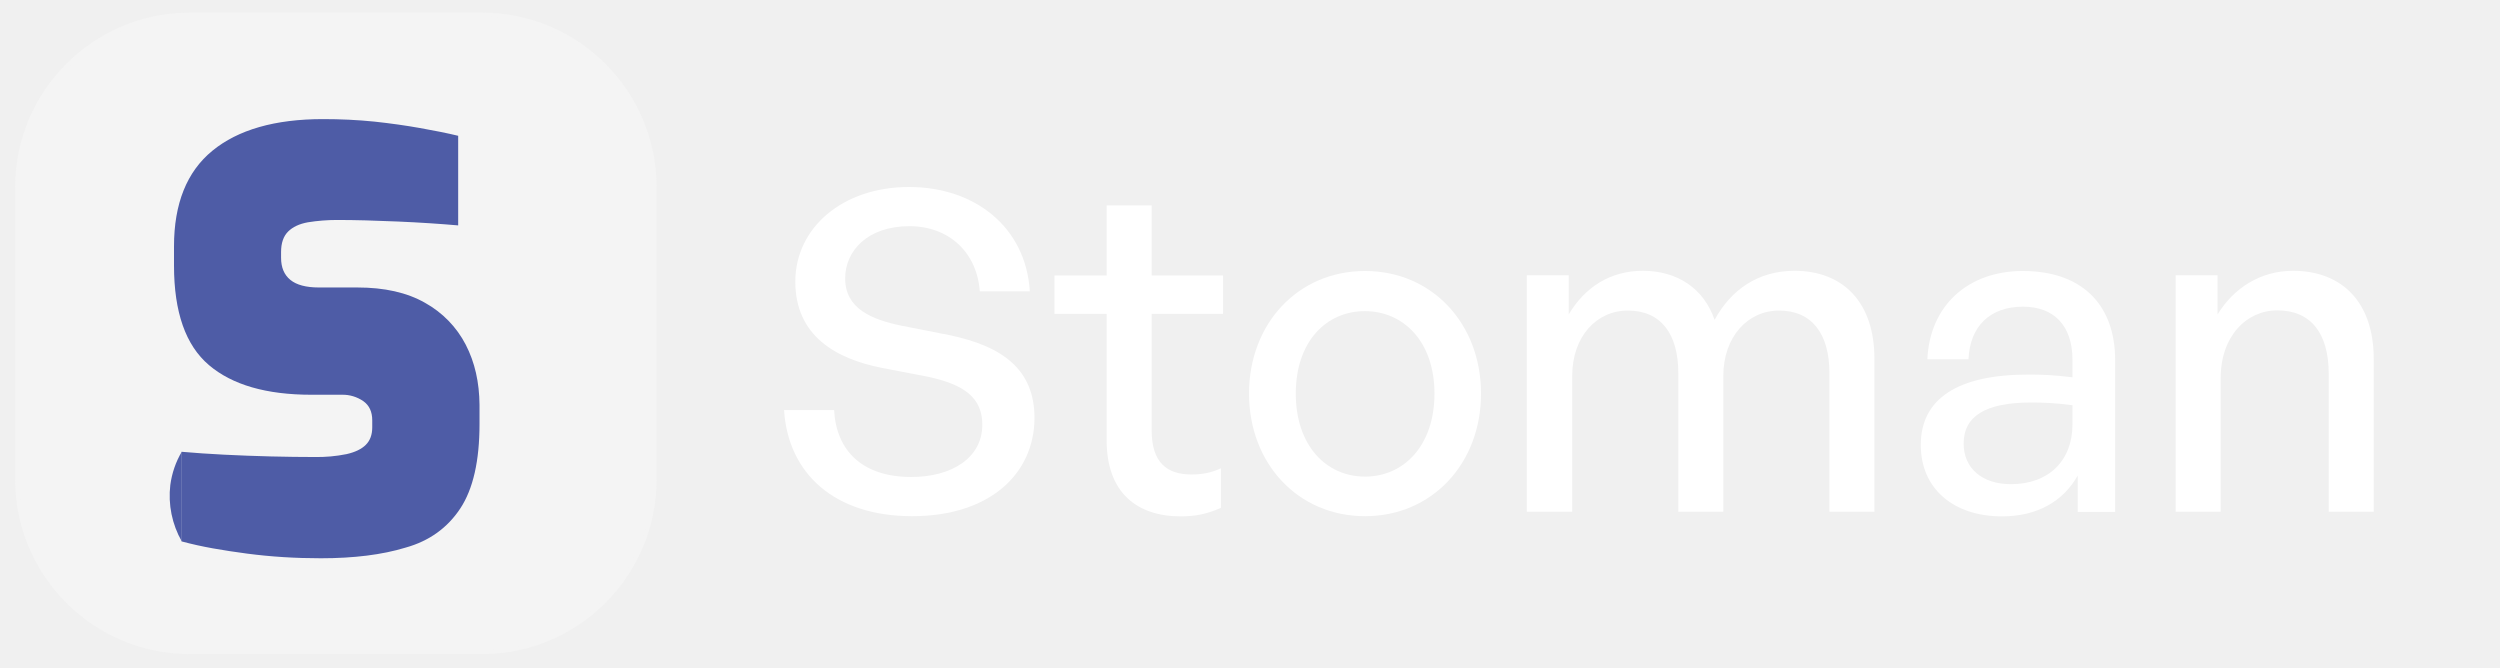
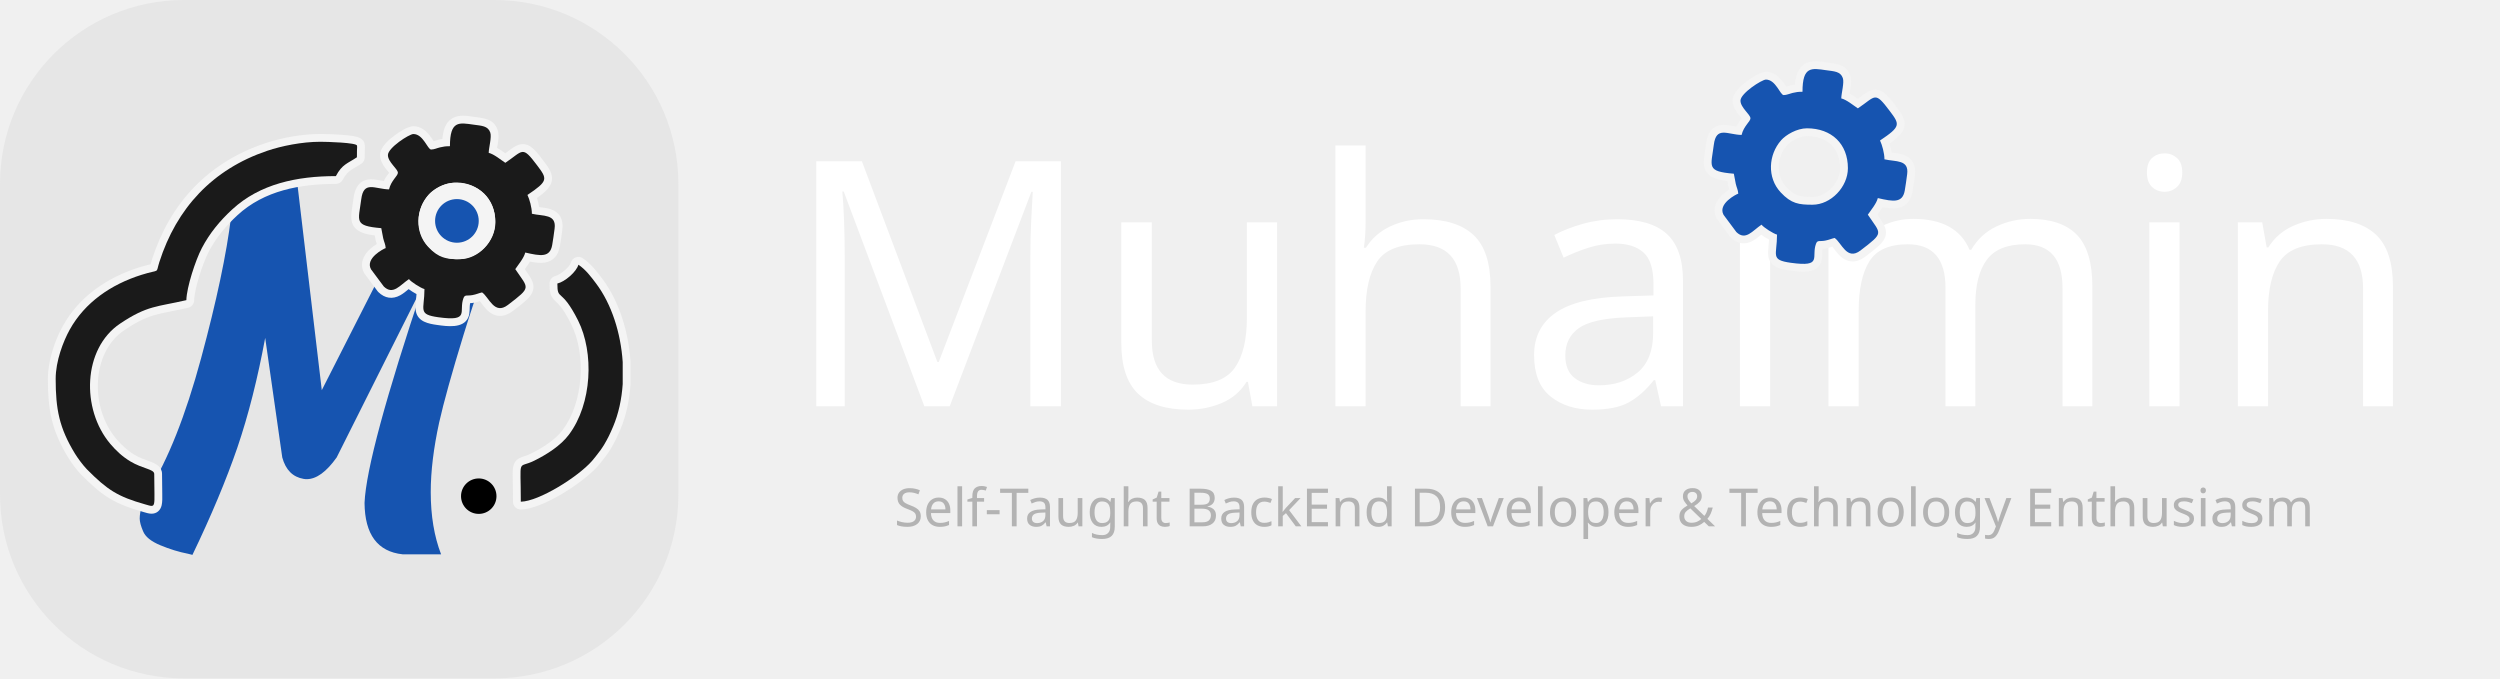
- <svg xmlns="http://www.w3.org/2000/svg" version="1.1" id="Layer_1" x="0px" y="0px" viewBox="0 0 1288.8 344.1" style="enable-background:new 0 0 1288.8 344.1;" xml:space="preserve">
-   <style type="text/css">
- 	.st0{fill:#F4F4F4;stroke:#F4F4F4;stroke-width:2;stroke-miterlimit:10;}
- 	.st1{fill:#4E5CA6;}
- 	.st2{enable-background:new    ;}
- 	.st3{fill:#FFFFFF;}
- </style>
-   <path class="st0" d="M97.9,7.5h150.5c49.2,0,89.1,39.9,89.1,89.1v150.5c0,49.2-39.9,89.1-89.1,89.1H97.9  c-49.2,0-89.1-39.9-89.1-89.1V96.6C8.8,47.4,48.7,7.5,97.9,7.5z" />
-   <path class="st1" d="M165.4,287.8c-6.6,0-13.1-0.2-19.4-0.6s-12.5-1-18.6-1.8c-6.1-0.8-12-1.7-17.6-2.7s-11-2.2-16.2-3.6v-46.2  c6.8,0.6,14.1,1.1,22,1.5c7.9,0.4,15.9,0.7,24,0.9c8.1,0.2,15.6,0.3,22.6,0.3c5.5,0.1,11.1-0.4,16.5-1.5c4.4-1,7.7-2.6,9.9-4.8  c2.2-2.2,3.3-5.2,3.3-9v-3.6c0-4.4-1.5-7.7-4.6-9.9c-3.2-2.2-7.1-3.4-11-3.3h-15.8c-23.2,0-40.8-5.1-52.8-15.3  c-12-10.2-18-27.3-18-51.3V127c0-22,6.6-38.5,19.8-49.3s32.2-16.3,57-16.3c8.9,0,17.7,0.4,26.6,1.3c8.3,0.9,16.1,2,23.4,3.3  c7.3,1.3,13.9,2.6,19.7,4v46.2c-9.2-0.8-19.6-1.5-31.1-2c-11.5-0.5-21.9-0.8-31.4-0.8c-5,0-10,0.4-15,1.2c-4.4,0.8-7.8,2.4-10.2,4.8  c-2.4,2.4-3.6,5.9-3.6,10.5v3c0,5,1.6,8.8,4.8,11.4c3.2,2.6,8.1,3.9,14.7,3.9h19.8c14,0,25.6,2.6,34.9,7.9c9,5,16.3,12.5,21,21.6  c4.7,9.1,7,19.4,7.1,31v9.9c0,19-3.3,33.5-9.9,43.5c-6.6,10-16,16.8-28.2,20.2C197,286,182.4,287.8,165.4,287.8z" />
-   <path class="st1" d="M93.7,232.9c-3.1,5.2-5.1,11.1-5.9,17.1c-1.2,10.1,0.9,20.3,5.9,29.1V232.9z" />
-   <g class="st2">
-     <path class="st3" d="M470.2,266.1c-39.8,0-63.9-21.8-66-54.7H430c1.1,20.9,14.5,34.5,39.8,34.5c20.9,0,36.6-9.9,36.6-26.9   c0-13.8-9-20.7-28.1-24.8l-23.9-4.6c-23.2-4.6-44.4-16.3-44.4-44.4c0-27.8,24.4-48.8,58.6-48.8s60.3,20.9,62.3,53.8h-25.8   c-1.4-19.8-15.6-33.6-36.3-33.6c-21.4,0-33.1,12.6-33.1,26.9c0,15.6,13.6,21.2,29,24.4l24.4,4.8c28.3,5.8,44.2,18.2,44.2,42.8   C533.2,244.3,510.2,266.1,470.2,266.1z" />
-     <path class="st3" d="M629.4,261.8c-7.1,3.2-13.3,4.4-20.7,4.4c-22.5,0-38.2-12.2-38.2-39.1v-65.3h-26.9v-19.8h26.9v-36.1h23.2v36.1   h36.8v19.8h-36.8v60c0,16.8,8,22.8,20.5,22.8c5.5,0,10.4-0.9,15.2-3.2V261.8z" />
-     <path class="st3" d="M643.9,202.9c0-36.1,25.3-63.2,59.8-63.2c34.5,0,59.8,27.1,59.8,63.2c0,36.1-25.3,63.2-59.8,63.2   C669.2,266.1,643.9,239,643.9,202.9z M739.5,202.9c0-26.7-15.9-42.5-35.9-42.5S668,176.2,668,202.9c0,26.7,15.6,42.8,35.7,42.8   S739.5,229.6,739.5,202.9z" />
-     <path class="st3" d="M787.1,263.8V141.9h21.6v20.2c8.3-14,21.4-22.5,38.2-22.5c17.9,0,31.5,9.2,37,25.3   c8.5-15.6,22.5-25.3,41.2-25.3c25.1,0,41.2,16.3,41.2,45.3v78.9h-23.2v-71.5c0-20.2-9-32.2-26-32.2c-15.9,0-28.7,13.3-28.7,33.8   v69.9h-23.2v-71.5c0-20.2-9-32.2-26-32.2c-16.1,0-28.7,13.3-28.7,33.8v69.9H787.1z" />
-     <path class="st3" d="M1071.2,245c-7.6,13.6-21.2,21.2-39.1,21.2c-25.3,0-41.9-14.5-41.9-36.8c0-23.9,19.1-36.3,55.4-36.3   c7.1,0,12.9,0.2,22.8,1.4v-9c0-17.5-9.4-27.4-25.5-27.4c-17,0-27.4,10.1-28.1,27.1h-21.2c1.2-27.4,20.7-45.5,49.2-45.5   c30.1,0,47.6,17,47.6,46v78.2h-19.3V245z M1036.7,249.6c19.5,0,31.7-12.2,31.7-30.8v-9.9c-9-1.2-15.4-1.4-21.4-1.4   c-23.2,0-34.7,6.9-34.7,21.2C1012.3,241.3,1021.7,249.6,1036.7,249.6z" />
-     <path class="st3" d="M1144.8,263.8h-23.2V141.9h21.6v20.2c8.3-13.6,22.1-22.5,38.9-22.5c25.1,0,41.6,16.1,41.6,45.3v78.9h-23.2   v-71.1c0-20.9-9.2-32.7-26.5-32.7c-15.9,0-29.2,13.3-29.2,35V263.8z" />
+ <svg xmlns="http://www.w3.org/2000/svg" xml:space="preserve" width="320.501mm" height="86.969mm" version="1.1" style="shape-rendering:geometricPrecision; text-rendering:geometricPrecision; image-rendering:optimizeQuality; fill-rule:evenodd; clip-rule:evenodd" viewBox="0 0 30125.31 8174.55">
+   <defs>
+     <font id="FontID1" horiz-adv-x="674" font-variant="normal" style="fill-rule:nonzero" font-weight="400">
+       <font-face font-family="Poppins">
+         <font-face-src>
+           <font-face-name name="Poppins Regular" />
+         </font-face-src>
+       </font-face>
+       <missing-glyph>
+         <path d="M0 0z" />
+       </missing-glyph>
+       <glyph unicode="&amp;" horiz-adv-x="738" d="M611.996 0l-90.996 92.003c-33.992,-35.339 -70.338,-61.503 -109.006,-78.507 -38.654,-17.004 -82.325,-25.498 -130.997,-25.498 -47.992,0 -90.493,8.672 -127.49,26.001 -37.011,17.329 -65.676,41.998 -86.009,74.008 -20.333,31.995 -30.5,69.331 -30.5,111.996 0,48.658 13.837,91.5 41.51,128.496 27.659,36.996 68.488,66.165 122.488,87.504 -21.325,25.335 -36.656,48.658 -45.994,69.997 -9.338,21.34 -13.999,44.662 -13.999,69.997 0,29.331 7.503,55.835 22.494,79.498 15.006,23.678 36.508,42.176 64.507,55.51 27.999,13.334 60.334,19.993 97.005,19.993 35.99,0 67.334,-7 94.001,-20.999 26.652,-13.999 46.66,-33.504 59.993,-58.499 13.334,-24.995 19.327,-52.831 17.995,-83.494l-90.996 0c0.666,27.333 -7,48.821 -22.997,64.492 -15.997,15.672 -36.671,23.5 -62.006,23.5 -26.667,0 -48.169,-7.503 -64.492,-22.494 -16.338,-15.006 -24.506,-34.17 -24.506,-57.507 0,-19.993 5.505,-39.335 16.5,-57.996 10.995,-18.676 29.508,-41.673 55.495,-69.006l208.009 -209.001 17.995 27.999 67.999 114.008 98.011 0 -82.014 -142.007c-11.321,-19.993 -24.654,-40.992 -40.001,-62.998l157.013 -156.998 -119.01 0zm-331 66.002c36.005,0 68.503,7 97.508,20.999 28.99,13.999 56.501,35.665 82.502,64.995l-205.005 205.996c-85.329,-32.66 -128.008,-84.322 -128.008,-154.986 0,-39.335 14.177,-72.01 42.502,-98.011 28.339,-26.001 65.173,-38.994 110.501,-38.994z" />
+       <glyph unicode="-" horiz-adv-x="550" d="M456.995 404.993l0 -76.997 -399 0 0 76.997 399 0z" />
+       <glyph unicode="B" horiz-adv-x="613" d="M426.007 358.999c25.32,-3.996 48.495,-14.325 69.494,-31.003 20.999,-16.663 37.662,-37.322 50.004,-61.991 12.327,-24.669 18.498,-51.011 18.498,-79.01 0,-35.324 -8.998,-67.156 -27.007,-95.495 -17.995,-28.339 -44.159,-50.67 -78.492,-66.993 -34.333,-16.338 -74.837,-24.506 -121.511,-24.506l-259.996 0 0 696.999 250.007 0c47.326,0 87.667,-7.828 120.993,-23.5 33.341,-15.672 58.336,-36.834 74.999,-63.501 16.663,-26.667 25.01,-56.664 25.01,-90.005 0,-41.333 -11.173,-75.488 -33.504,-102.495 -22.331,-26.993 -51.84,-46.497 -88.496,-58.499zm-258.013 36.996l153.003 0c42.664,0 75.665,10.004 99.003,30.012 23.337,19.993 34.999,47.666 34.999,82.99 0,35.339 -11.661,62.998 -34.999,83.005 -23.337,19.993 -57.004,29.997 -101,29.997l-151.005 0 0 -226.004zm161.009 -320.996c45.328,0 80.667,10.67 106.002,31.995 25.335,21.34 38.003,51.011 38.003,89.013 0,38.654 -13.334,69.154 -40.001,91.5 -26.667,22.331 -62.346,33.489 -107.009,33.489l-158.005 0 0 -245.997 161.009 0z" />
+       <glyph unicode="D" horiz-adv-x="707" d="M294.004 696.999c75.991,0 141.83,-14.162 197.502,-42.502 55.657,-28.325 98.322,-68.828 127.993,-121.496 29.671,-52.668 44.499,-114.674 44.499,-186.003 0,-71.329 -14.828,-133.158 -44.499,-185.5 -29.671,-52.328 -72.335,-92.328 -127.993,-120.002 -55.672,-27.659 -121.511,-41.495 -197.502,-41.495l-217.007 0 0 696.999 217.007 0zm0 -622c89.99,0 158.656,23.84 205.996,71.507 47.341,47.666 71.004,114.497 71.004,200.491 0,86.675 -23.84,154.335 -71.507,203.007 -47.666,48.658 -116.169,73.001 -205.493,73.001l-126.01 0 0 -548.007 126.01 0z" />
+       <glyph unicode="E" horiz-adv-x="512" d="M167.994 623.006l0 -233.004 254.003 0 0 -74.999 -254.003 0 0 -240.004 284 0 0 -74.999 -374.996 0 0 698.005 374.996 0 0 -74.999 -284 0z" />
+       <glyph unicode="S" horiz-adv-x="587" d="M297.999 -7c-45.994,0 -87.164,8.169 -123.494,24.506 -36.345,16.323 -64.833,38.994 -85.506,67.999 -20.659,28.99 -31.329,62.495 -31.995,100.497l96.99 0c3.344,-32.675 16.841,-60.171 40.504,-82.502 23.663,-22.331 58.173,-33.504 103.501,-33.504 43.33,0 77.5,10.833 102.495,32.498 25.01,21.665 37.5,49.501 37.5,83.508 0,26.667 -7.325,48.332 -21.991,64.995 -14.665,16.663 -33.001,29.331 -55.006,38.003 -21.991,8.672 -51.662,17.995 -88.999,27.999 -45.994,12.002 -82.828,24.003 -110.501,36.005 -27.659,12.002 -51.336,30.826 -71.004,56.501 -19.667,25.661 -29.494,60.156 -29.494,103.487 0,38.003 9.663,71.67 29.005,101 19.327,29.346 46.497,52.002 81.496,67.999 34.999,16.012 75.162,24.003 120.505,24.003 65.321,0 118.833,-16.323 160.491,-48.998 41.673,-32.66 65.173,-76.006 70.501,-130.006l-99.994 0c-3.33,26.667 -17.329,50.167 -41.998,70.501 -24.669,20.333 -57.344,30.5 -98.011,30.5 -37.988,0 -68.991,-9.826 -92.994,-29.494 -24.003,-19.667 -36.005,-47.163 -36.005,-82.502 0,-25.335 7.177,-45.994 21.502,-61.991 14.34,-16.012 32.009,-28.177 53.009,-36.508 20.999,-8.332 50.493,-17.832 88.496,-28.502 45.994,-12.668 83.005,-25.158 111.004,-37.5 27.999,-12.327 52.002,-31.329 71.995,-56.989 19.993,-25.676 29.997,-60.511 29.997,-104.508 0,-33.992 -8.998,-66.002 -26.993,-95.999 -18.01,-29.997 -44.677,-54.34 -80.001,-73.001 -35.339,-18.661 -76.997,-27.999 -125.004,-27.999z" />
+       <glyph unicode="T" horiz-adv-x="541" d="M505.993 696.999l0 -73.993 -189.999 0 0 -623.006 -90.996 0 0 623.006 -190.991 0 0 73.993 471.986 0z" />
+       <glyph unicode="a" horiz-adv-x="675" d="M43.005 275.994c0,56.013 11.336,105.174 33.992,147.512 22.671,42.324 53.837,75.162 93.498,98.499 39.675,23.323 83.834,34.999 132.507,34.999 47.992,0 89.665,-10.344 125.004,-31.003 35.324,-20.674 61.666,-46.675 78.995,-78.003l0 100.009 92.003 0 0 -548.007 -92.003 0 0 102.007c-17.995,-32.009 -44.84,-58.514 -80.504,-79.513 -35.665,-20.999 -77.16,-31.491 -124.501,-31.491 -48.658,0 -92.669,12.002 -131.989,35.99 -39.335,24.003 -70.338,57.67 -93.009,101 -22.657,43.345 -33.992,92.669 -33.992,148.001zm463.995 -0.992c0,41.333 -8.332,77.337 -24.995,108 -16.678,30.663 -39.172,54.163 -67.511,70.501 -28.325,16.338 -59.49,24.492 -93.498,24.492 -33.992,0 -64.995,-7.991 -92.994,-23.988 -27.999,-16.012 -50.33,-39.335 -67.008,-70.012 -16.663,-30.663 -24.995,-66.668 -24.995,-108 0,-41.998 8.332,-78.492 24.995,-109.495 16.678,-31.003 39.009,-54.666 67.008,-71.004 27.999,-16.323 59.002,-24.492 92.994,-24.492 34.007,0 65.173,8.169 93.498,24.492 28.339,16.338 50.833,40.001 67.511,71.004 16.663,31.003 24.995,67.171 24.995,108.503z" />
+       <glyph unicode="c" horiz-adv-x="606" d="M43.005 275.002c0,56.664 11.336,106.165 33.992,148.504 22.671,42.324 54.163,75.162 94.504,98.499 40.326,23.323 86.498,34.999 138.5,34.999 67.334,0 122.828,-16.338 166.499,-48.998 43.671,-32.675 72.498,-78.003 86.498,-135.999l-97.996 0c-9.338,33.326 -27.496,59.653 -54.503,78.995 -26.993,19.327 -60.497,29.005 -100.497,29.005 -52.002,0 -94.001,-17.847 -125.995,-53.512 -32.009,-35.665 -48.007,-86.157 -48.007,-151.493 0,-66.002 15.997,-116.998 48.007,-153.003 31.995,-36.005 73.993,-54 125.995,-54 40.001,0 73.327,9.338 99.994,27.999 26.667,18.661 45.002,45.328 55.006,80.001l97.996 0c-14.665,-55.998 -43.996,-100.838 -87.992,-134.504 -44.011,-33.667 -99.003,-50.493 -165.004,-50.493 -52.002,0 -98.174,11.661 -138.5,34.999 -40.341,23.337 -71.832,56.338 -94.504,99.003 -22.657,42.664 -33.992,92.669 -33.992,149.999z" />
+       <glyph unicode="d" horiz-adv-x="675" d="M43.005 275.994c0,56.013 11.336,105.174 33.992,147.512 22.671,42.324 53.837,75.162 93.498,98.499 39.675,23.323 84.174,34.999 133.498,34.999 42.679,0 82.339,-9.841 119.01,-29.508 36.671,-19.667 64.67,-45.491 83.997,-77.5l0 290.008 92.003 0 0 -740.004 -92.003 0 0 102.998c-17.995,-32.66 -44.662,-59.505 -80.001,-80.504 -35.339,-20.999 -76.671,-31.491 -123.997,-31.491 -48.673,0 -92.832,12.002 -132.507,35.99 -39.66,24.003 -70.826,57.67 -93.498,101 -22.657,43.345 -33.992,92.669 -33.992,148.001zm463.995 -0.992c0,41.333 -8.332,77.337 -24.995,108 -16.678,30.663 -39.172,54.163 -67.511,70.501 -28.325,16.338 -59.49,24.492 -93.498,24.492 -33.992,0 -64.995,-7.991 -92.994,-23.988 -27.999,-16.012 -50.33,-39.335 -67.008,-70.012 -16.663,-30.663 -24.995,-66.668 -24.995,-108 0,-41.998 8.332,-78.492 24.995,-109.495 16.678,-31.003 39.009,-54.666 67.008,-71.004 27.999,-16.323 59.002,-24.492 92.994,-24.492 34.007,0 65.173,8.169 93.498,24.492 28.339,16.338 50.833,40.001 67.511,71.004 16.663,31.003 24.995,67.171 24.995,108.503z" />
+       <glyph unicode="e" horiz-adv-x="620" d="M576.997 294.995c0,-17.329 -0.992,-35.665 -3.004,-54.992l-437.994 0c3.33,-54 21.828,-96.176 55.495,-126.498 33.667,-30.337 74.511,-45.506 122.503,-45.506 39.335,0 72.173,9.16 98.499,27.496 26.341,18.335 44.84,42.842 55.51,73.505l97.996 0c-14.665,-52.668 -43.996,-95.495 -88.007,-128.496 -43.996,-33.001 -98.662,-49.501 -163.998,-49.501 -52.002,0 -98.499,11.661 -139.492,34.999 -41.007,23.337 -73.179,56.501 -96.502,99.506 -23.337,42.99 -34.999,92.832 -34.999,149.495 0,56.664 11.336,106.328 33.992,148.992 22.671,42.679 54.503,75.502 95.51,98.499 40.992,23.012 88.155,34.51 141.489,34.51 52.002,0 97.996,-11.336 137.997,-34.007 40.001,-22.657 70.841,-53.837 92.506,-93.498 21.665,-39.66 32.498,-84.5 32.498,-134.504zm-94.001 19.001c0,34.673 -7.666,64.507 -22.997,89.502 -15.331,24.995 -36.168,43.996 -62.495,57.004 -26.341,12.993 -55.51,19.505 -87.504,19.505 -45.994,0 -85.166,-14.68 -117.501,-44.011 -32.335,-29.331 -50.833,-69.997 -55.495,-122l345.991 0z" />
+       <glyph unicode="f" horiz-adv-x="329" d="M299.997 473.007l-115 0 0 -473.007 -90.996 0 0 473.007 -71.004 0 0 74.999 71.004 0 0 38.994c0,61.325 15.835,106.165 47.504,134.504 31.669,28.325 82.502,42.502 152.499,42.502l0 -76.006c-40.001,0 -68.177,-7.828 -84.5,-23.5 -16.338,-15.672 -24.506,-41.495 -24.506,-77.5l0 -38.994 115 0 0 -74.999z" />
+       <glyph unicode="g" horiz-adv-x="675" d="M303.001 557.004c47.326,0 88.836,-10.344 124.501,-31.003 35.665,-20.674 62.169,-46.675 79.498,-78.003l0 100.009 92.003 0 0 -560.008c0,-50.004 -10.67,-94.504 -32.009,-133.498 -21.325,-38.994 -51.825,-69.494 -91.5,-91.5 -39.66,-22.006 -85.832,-33.001 -138.5,-33.001 -71.995,0 -131.989,17.004 -179.995,50.996 -47.992,34.007 -76.331,80.342 -85.003,139.003l90.005 0c10.004,-33.326 30.663,-60.171 62.006,-80.504 31.329,-20.333 68.991,-30.5 112.987,-30.5 50.004,0 90.834,15.672 122.503,47 31.669,31.343 47.504,75.34 47.504,132.003l0 115c-17.995,-31.995 -44.662,-58.662 -80.001,-80.001 -35.339,-21.325 -76.671,-31.995 -123.997,-31.995 -48.673,0 -92.832,12.002 -132.507,35.99 -39.66,24.003 -70.826,57.67 -93.498,101 -22.657,43.345 -33.992,92.669 -33.992,148.001 0,56.013 11.336,105.174 33.992,147.512 22.671,42.324 53.837,75.162 93.498,98.499 39.675,23.323 83.834,34.999 132.507,34.999zm203.999 -282.002c0,41.333 -8.332,77.337 -24.995,108 -16.678,30.663 -39.172,54.163 -67.511,70.501 -28.325,16.338 -59.49,24.492 -93.498,24.492 -33.992,0 -64.995,-7.991 -92.994,-23.988 -27.999,-16.012 -50.33,-39.335 -67.008,-70.012 -16.663,-30.663 -24.995,-66.668 -24.995,-108 0,-41.998 8.332,-78.492 24.995,-109.495 16.678,-31.003 39.009,-54.666 67.008,-71.004 27.999,-16.323 59.002,-24.492 92.994,-24.492 34.007,0 65.173,8.169 93.498,24.492 28.339,16.338 50.833,40.001 67.511,71.004 16.663,31.003 24.995,67.171 24.995,108.503z" />
+       <glyph unicode="h" horiz-adv-x="639" d="M348.995 557.996c41.333,0 78.669,-8.835 112.011,-26.489 33.326,-17.669 59.49,-44.174 78.492,-79.513 19.001,-35.324 28.502,-78.329 28.502,-128.999l0 -322.994 -90.005 0 0 310.001c0,54.666 -13.659,96.502 -40.992,125.492 -27.333,29.005 -64.67,43.508 -111.996,43.508 -48.007,0 -86.172,-15.006 -114.511,-45.002 -28.325,-29.997 -42.502,-73.667 -42.502,-130.997l0 -303.001 -90.996 0 0 740.004 90.996 0 0 -270c18.01,27.999 42.842,49.664 74.511,64.995 31.669,15.331 67.156,22.997 106.491,22.997z" />
+       <glyph unicode="i" horiz-adv-x="245" d="M123.997 637.005c-17.329,0 -31.995,5.993 -43.996,17.995 -12.002,12.002 -17.995,26.667 -17.995,43.996 0,17.344 5.993,32.009 17.995,43.996 12.002,12.002 26.667,18.01 43.996,18.01 16.663,0 30.84,-6.008 42.502,-18.01 11.661,-11.987 17.507,-26.652 17.507,-43.996 0,-17.329 -5.845,-31.995 -17.507,-43.996 -11.661,-12.002 -25.838,-17.995 -42.502,-17.995zm43.996 -88.999l0 -548.007 -90.996 0 0 548.007 90.996 0z" />
+       <glyph unicode="k" horiz-adv-x="515" d="M383.002 0l-215.009 242.001 0 -242.001 -90.996 0 0 740.004 90.996 0 0 -435.005 211.013 243.008 126.987 0 -257.999 -273.004 259.005 -275.002 -123.997 0z" />
+       <glyph unicode="l" horiz-adv-x="245" d="M167.994 740.004l0 -740.004 -90.996 0 0 740.004 90.996 0z" />
+       <glyph unicode="m" horiz-adv-x="1029" d="M735.993 557.996c42.679,0 80.667,-8.835 114.008,-26.489 33.326,-17.669 59.668,-44.174 78.995,-79.513 19.342,-35.324 29.005,-78.329 29.005,-128.999l0 -322.994 -90.005 0 0 310.001c0,54.666 -13.496,96.502 -40.504,125.492 -26.993,29.005 -63.486,43.508 -109.495,43.508 -47.326,0 -85.003,-15.169 -113.002,-45.506 -27.999,-30.322 -41.998,-74.156 -41.998,-131.5l0 -301.995 -89.99 0 0 310.001c0,54.666 -13.511,96.502 -40.504,125.492 -27.007,29.005 -63.501,43.508 -109.51,43.508 -47.326,0 -84.988,-15.169 -112.987,-45.506 -28.014,-30.322 -42.013,-74.156 -42.013,-131.5l0 -301.995 -90.996 0 0 548.007 90.996 0 0 -79.01c18.01,28.665 42.176,50.67 72.513,66.002 30.322,15.331 63.826,22.997 100.497,22.997 45.994,0 86.66,-10.329 122,-31.003 35.324,-20.659 61.666,-50.996 78.995,-90.996 15.331,38.669 40.666,68.665 76.006,90.005 35.324,21.34 74.659,31.995 117.989,31.995z" />
+       <glyph unicode="n" horiz-adv-x="639" d="M343.993 557.996c66.668,0 120.668,-20.156 162,-60.497 41.347,-40.326 62.006,-98.499 62.006,-174.505l0 -322.994 -90.005 0 0 310.001c0,54.666 -13.659,96.502 -40.992,125.492 -27.333,29.005 -64.67,43.508 -111.996,43.508 -48.007,0 -86.172,-15.006 -114.511,-45.002 -28.325,-29.997 -42.502,-73.667 -42.502,-130.997l0 -303.001 -90.996 0 0 548.007 90.996 0 0 -78.003c18.01,27.999 42.502,49.664 73.505,64.995 31.003,15.331 65.173,22.997 102.495,22.997z" />
+       <glyph unicode="o" horiz-adv-x="639" d="M315.994 -8.998c-51.322,0 -97.834,11.661 -139.492,34.999 -41.673,23.337 -74.333,56.501 -97.996,99.506 -23.678,42.99 -35.502,92.832 -35.502,149.495 0,55.998 12.164,105.499 36.493,148.504 24.329,42.99 57.507,75.991 99.506,98.988 41.998,23.012 88.999,34.51 141.001,34.51 52.002,0 99.003,-11.498 141.001,-34.51 41.998,-22.997 75.162,-55.82 99.491,-98.499 24.344,-42.664 36.508,-92.328 36.508,-148.992 0,-56.664 -12.505,-106.505 -37.5,-149.495 -25.01,-43.005 -58.839,-76.168 -101.504,-99.506 -42.664,-23.337 -90.005,-34.999 -142.007,-34.999zm0 80.001c32.675,0 63.338,7.666 92.003,22.997 28.665,15.331 51.84,38.328 69.509,69.006 17.655,30.663 26.489,67.999 26.489,111.996 0,43.996 -8.657,81.333 -26.001,111.996 -17.329,30.663 -40.001,53.497 -67.999,68.503 -27.999,15.006 -58.321,22.494 -90.996,22.494 -33.326,0 -63.826,-7.488 -91.5,-22.494 -27.659,-15.006 -49.827,-37.84 -66.505,-68.503 -16.663,-30.663 -24.995,-67.999 -24.995,-111.996 0,-44.662 8.169,-82.339 24.506,-113.002 16.323,-30.663 38.166,-53.497 65.499,-68.503 27.333,-14.991 57.33,-22.494 89.99,-22.494z" />
+       <glyph unicode="p" horiz-adv-x="675" d="M167.994 447.006c18.01,31.329 44.84,57.492 80.504,78.492 35.665,20.999 77.175,31.506 124.501,31.506 48.673,0 92.832,-11.676 132.507,-34.999 39.66,-23.337 70.826,-56.175 93.498,-98.499 22.671,-42.339 33.992,-91.5 33.992,-147.512 0,-55.332 -11.321,-104.656 -33.992,-148.001 -22.671,-43.33 -53.837,-76.997 -93.498,-101 -39.675,-23.988 -83.834,-35.99 -132.507,-35.99 -46.66,0 -87.83,10.492 -123.494,31.491 -35.665,20.999 -62.835,47.178 -81.511,78.507l0 -360.997 -90.996 0 0 808.003 90.996 0 0 -101zm372.007 -171.013c0,41.333 -8.332,77.337 -24.995,108 -16.678,30.677 -39.172,54 -67.511,70.012 -28.325,15.997 -59.49,23.988 -93.498,23.988 -33.326,0 -64.167,-8.154 -92.491,-24.492 -28.339,-16.338 -51.011,-40.001 -67.999,-71.004 -17.004,-31.003 -25.513,-66.83 -25.513,-107.497 0,-41.333 8.509,-77.5 25.513,-108.503 16.989,-31.003 39.66,-54.666 67.999,-71.004 28.325,-16.323 59.165,-24.492 92.491,-24.492 34.007,0 65.173,8.169 93.498,24.492 28.339,16.338 50.833,40.001 67.511,71.004 16.663,31.003 24.995,67.496 24.995,109.495z" />
+       <glyph unicode="r" horiz-adv-x="372" d="M167.994 458.993c16.012,31.343 38.846,55.672 68.503,73.001 29.671,17.344 65.839,26.001 108.503,26.001l0 -94.001 -24.003 0c-101.992,0 -153.003,-55.332 -153.003,-165.996l0 -297.999 -90.996 0 0 548.007 90.996 0 0 -89.013z" />
+       <glyph unicode="s" horiz-adv-x="522" d="M271.007 -8.998c-42.013,0 -79.676,7.163 -113.002,21.502 -33.341,14.325 -59.668,34.333 -79.01,59.993 -19.327,25.676 -29.997,55.169 -31.995,88.496l94.001 0c2.664,-27.333 15.494,-49.664 38.506,-66.993 22.997,-17.329 53.157,-26.001 90.493,-26.001 34.673,0 62.006,7.666 81.999,22.997 20.008,15.331 29.997,34.673 29.997,58.011 0,23.988 -10.67,41.821 -31.995,53.497 -21.34,11.661 -54.34,23.16 -99.003,34.495 -40.666,10.67 -73.83,21.502 -99.506,32.498 -25.661,11.01 -47.666,27.333 -65.987,48.998 -18.335,21.665 -27.511,50.167 -27.511,85.506 0,27.999 8.332,53.66 25.01,76.997 16.663,23.337 40.326,41.836 70.989,55.495 30.677,13.674 65.676,20.511 105.011,20.511 60.659,0 109.658,-15.331 146.994,-46.009 37.337,-30.663 57.33,-72.661 59.993,-125.995l-90.996 0c-1.998,28.665 -13.496,51.662 -34.495,69.006 -20.999,17.329 -49.161,26.001 -84.5,26.001 -32.66,0 -58.662,-7 -78.003,-21.014 -19.327,-13.999 -28.99,-32.32 -28.99,-54.992 0,-17.995 5.831,-32.838 17.492,-44.499 11.661,-11.676 26.341,-20.999 43.996,-27.999 17.669,-7 42.176,-14.843 73.505,-23.5 39.335,-10.67 71.329,-21.177 95.999,-31.506 24.669,-10.329 45.831,-25.823 63.501,-46.497 17.669,-20.674 26.83,-47.666 27.496,-80.993 0,-30.012 -8.332,-57.004 -24.995,-81.007 -16.663,-24.003 -40.163,-42.827 -70.501,-56.501 -30.337,-13.659 -65.173,-20.496 -104.493,-20.496z" />
+       <glyph unicode="t" horiz-adv-x="364" d="M188.001 473.007l0 -323.009c0,-26.667 5.668,-45.506 17.004,-56.501 11.336,-10.995 30.988,-16.5 59.002,-16.5l66.993 0 0 -76.997 -81.999 0c-50.67,0 -88.673,11.661 -114.008,34.999 -25.32,23.337 -37.988,61.666 -37.988,115l0 323.009 -71.004 0 0 74.999 71.004 0 0 137.997 90.996 0 0 -137.997 142.999 0 0 -74.999 -142.999 0z" />
+       <glyph unicode="u" horiz-adv-x="639" d="M562.998 548.007l0 -548.007 -90.996 0 0 80.993c-17.329,-27.999 -41.495,-49.827 -72.498,-65.499 -31.003,-15.657 -65.173,-23.5 -102.51,-23.5 -42.664,0 -80.993,8.835 -115,26.504 -33.992,17.669 -60.822,44.174 -80.49,79.498 -19.667,35.339 -29.508,78.344 -29.508,128.999l0 321.011 90.005 0 0 -309.009c0,-54 13.659,-95.495 41.007,-124.501 27.333,-28.99 64.655,-43.493 111.996,-43.493 48.658,0 87.001,14.991 115,45.002 27.999,29.997 41.998,73.667 41.998,130.997l0 301.003 90.996 0z" />
+       <glyph unicode="v" horiz-adv-x="560" d="M280.996 83.997l170.006 464.01 97.005 0 -215.009 -548.007 -106.002 0 -214.994 548.007 97.996 0 170.998 -464.01z" />
+       <glyph unicode="y" horiz-adv-x="562" d="M548.998 548.007l-329.994 -806.005 -94.001 0 108 263.992 -221.002 542.013 101 0 172.004 -444.002 169.991 444.002 94.001 0z" />
+     </font>
+     <font id="FontID0" horiz-adv-x="697" font-variant="normal" style="fill-rule:nonzero" font-style="normal" font-weight="500">
+       <font-face font-family="Poppins Medium">
+         <font-face-src>
+           <font-face-name name="Poppins Medium" />
+         </font-face-src>
+       </font-face>
+       <missing-glyph>
+         <path d="M0 0z" />
+       </missing-glyph>
+       <glyph unicode="M" horiz-adv-x="881" d="M807.001 695l0 -695 -114.001 0 0 475.999 -211.999 -475.999 -79 0 -212.999 475.999 0 -475.999 -114.001 0 0 695 123.001 0 244 -544.999 243 544.999 122.001 0z" />
+       <glyph unicode="a" horiz-adv-x="678" d="M36.999 278.001c0,55.333 11.5,104.333 34.501,147 22.998,42.667 54.333,75.834 93.999,99.5 39.666,23.665 83.501,35.499 131.501,35.499 43.333,0 81.166,-8.5 113.499,-25.501 32.333,-16.999 58.168,-38.166 77.5,-63.499l0 80 114.999 0 0 -551 -114.999 0 0 82.001c-19.332,-26.002 -45.665,-47.668 -79,-65.001 -33.333,-17.334 -71.332,-25.999 -113.999,-25.999 -47.334,0 -90.666,12.166 -130.001,36.499 -39.332,24.333 -70.5,58.334 -93.499,102.001 -23.001,43.667 -34.501,93.167 -34.501,148.5zm451 -2c0,38 -7.834,71.001 -23.499,99 -15.667,28 -36.167,49.332 -61.501,63.999 -25.333,14.667 -52.667,22.001 -82.001,22.001 -29.332,0 -56.665,-7.168 -81.999,-21.5 -25.333,-14.333 -45.833,-35.333 -61.501,-62.999 -15.667,-27.668 -23.501,-60.5 -23.501,-98.5 0,-38 7.834,-71.335 23.501,-100 15.667,-28.668 36.333,-50.5 62.001,-65.499 25.665,-15.001 52.833,-22.501 81.498,-22.501 29.334,0 56.668,7.334 82.001,22.001 25.333,14.665 45.833,36.165 61.501,64.499 15.665,28.334 23.499,61.501 23.499,99.5z" />
+       <glyph unicode="h" horiz-adv-x="649" d="M359.999 560c42.001,0 79.5,-9 112.501,-26.999 32.999,-18.002 59,-44.667 78,-80 19,-35.333 28.5,-78 28.5,-128l0 -325 -113.001 0 0 308.001c0,49.332 -12.332,87.166 -36.999,113.499 -24.667,26.333 -58.332,39.5 -100.998,39.5 -42.667,0 -76.502,-13.167 -101.501,-39.5 -25.001,-26.333 -37.5,-64.167 -37.5,-113.499l0 -308.001 -114.001 0 0 740.001 114.001 0 0 -253.002c19.332,23.335 43.833,41.335 73.499,54.001 29.668,12.667 62.167,19 97.5,19z" />
+       <glyph unicode="i" horiz-adv-x="263" d="M132.999 623.999c-20.666,0 -38,7.002 -51.998,21 -14.001,14.001 -21,31.334 -21,52.001 0,20.666 6.999,38 21,52.001 13.999,13.999 31.332,20.998 51.998,20.998 20,0 37.002,-6.999 51.001,-20.998 14.001,-14.001 21,-31.334 21,-52.001 0,-20.666 -6.999,-38 -21,-52.001 -13.999,-13.999 -31,-21 -51.001,-21zm56.002 -72.999l0 -551 -114.001 0 0 551 114.001 0z" />
+       <glyph unicode="m" horiz-adv-x="1038" d="M741.999 560c43.335,0 82.167,-9 116.5,-26.999 34.335,-18.002 61.335,-44.667 81.001,-80 19.666,-35.333 29.5,-78 29.5,-128l0 -325 -112.999 0 0 308.001c0,49.332 -12.335,87.166 -37.002,113.499 -24.665,26.333 -58.332,39.5 -100.998,39.5 -42.667,0 -76.5,-13.167 -101.501,-39.5 -24.999,-26.333 -37.5,-64.167 -37.5,-113.499l0 -308.001 -113.001 0 0 308.001c0,49.332 -12.332,87.166 -36.999,113.499 -24.667,26.333 -58.332,39.5 -100.998,39.5 -42.667,0 -76.502,-13.167 -101.501,-39.5 -25.001,-26.333 -37.5,-64.167 -37.5,-113.499l0 -308.001 -114.001 0 0 551 114.001 0 0 -63.001c18.666,22.667 42.333,40.334 70.998,53.001 28.668,12.667 59.334,19 92.001,19 44.001,0 83.333,-9.334 118,-28 34.667,-18.668 61.332,-45.667 80,-81.001 16.668,33.333 42.667,59.834 78,79.5 35.333,19.666 73.333,29.5 113.999,29.5z" />
+       <glyph unicode="n" horiz-adv-x="649" d="M353 560c43.333,0 82.167,-9 116.5,-26.999 34.333,-18.002 61.166,-44.667 80.501,-80 19.334,-35.333 29,-78 29,-128l0 -325 -113.001 0 0 308.001c0,49.332 -12.332,87.166 -36.999,113.499 -24.667,26.333 -58.332,39.5 -100.998,39.5 -42.667,0 -76.502,-13.167 -101.501,-39.5 -25.001,-26.333 -37.5,-64.167 -37.5,-113.499l0 -308.001 -114.001 0 0 551 114.001 0 0 -63.001c18.666,22.667 42.498,40.334 71.498,53.001 29,12.667 59.834,19 92.501,19z" />
+       <glyph unicode="u" horiz-adv-x="649" d="M573.999 551l0 -551 -113.999 0 0 64.999c-18,-22.667 -41.501,-40.498 -70.5,-53.499 -29,-13.001 -59.832,-19.5 -92.499,-19.5 -43.335,0 -82.167,9 -116.5,26.999 -34.335,18 -61.335,44.667 -81.001,80 -19.666,35.333 -29.5,78 -29.5,128l0 324 112.999 0 0 -307.001c0,-49.334 12.335,-87.166 37.002,-113.499 24.665,-26.333 58.332,-39.5 100.998,-39.5 42.667,0 76.5,13.167 101.501,39.5 24.999,26.333 37.5,64.165 37.5,113.499l0 307.001 113.999 0z" />
+     </font>
+     <style type="text/css">
+    
+     @font-face { font-family:"Poppins";font-variant:normal;font-weight:normal;src:url("#FontID1") format(svg)}
+     @font-face { font-family:"Poppins Medium";font-variant:normal;font-style:normal;font-weight:500;src:url("#FontID0") format(svg)}
+     .fil2 {fill:black}
+     .fil7 {fill:#1654B0}
+     .fil4 {fill:#1A1A1A}
+     .fil6 {fill:#B3B3B3}
+     .fil3 {fill:#F4F4F4}
+     .fil8 {fill:#F4F4F4}
+     .fil5 {fill:white}
+     .fil1 {fill:#1654B0;fill-rule:nonzero}
+     .fil0 {fill:#E6E6E6;fill-rule:nonzero}
+     .fnt1 {font-weight:normal;font-size:635.16px;font-family:'Poppins'}
+     .fnt0 {font-weight:500;font-size:4134.79px;font-family:'Poppins Medium'}
+    
+   </style>
+   </defs>
+   <g id="Layer_x0020_1">
+     <g id="_2596427637616">
+       <path class="fil0" d="M2215.86 0l3742.83 0c1223.57,0 2215.86,992.29 2215.86,2215.86l0 3742.83c0,1223.57 -992.29,2215.86 -2215.86,2215.86l-3742.83 0c-1223.57,0 -2215.86,-992.29 -2215.86,-2215.86l0 -3742.83c0,-1223.57 992.29,-2215.86 2215.86,-2215.86z" />
+       <path class="fil1" d="M1784.75 5923.07c239.22,-379.41 451.72,-915.68 638.64,-1606.63 186.92,-690.93 307.08,-1260.59 361.6,-1707.86 2.23,-143.53 58.97,-268.15 171.34,-374.95 112.38,-106.82 209.17,-170.23 293.73,-192.49 83.45,-21.14 141.3,-32.26 173.57,-32.26 67.86,0 115.71,23.37 143.53,71.2l310.42 2621.33 1293.97 -2545.67c57.85,-86.78 116.83,-131.29 175.8,-133.52 58.96,-2.23 93.46,-3.34 104.59,-3.34 95.68,0 184.69,25.59 267.03,77.88l339.35 305.97c32.26,28.93 47.83,66.75 47.83,114.6 0,32.27 -6.67,70.09 -22.25,113.49 -189.14,471.75 -354.92,939.05 -497.34,1401.9 -142.41,462.85 -240.32,816.66 -294.84,1059.21 -66.75,307.08 -101.25,586.35 -101.25,837.8 0,282.6 41.17,532.94 124.62,749.91l-462.85 0c-302.63,-32.27 -456.17,-239.22 -459.51,-619.73 16.68,-392.76 254.79,-1272.83 713.18,-2640.23l-1049.19 2092.83c-124.62,174.68 -244.78,261.46 -361.61,261.46 -13.35,0 -25.59,-1.11 -36.71,-3.34 -130.17,-22.25 -215.85,-107.92 -257.02,-258.13l-205.83 -1440.84c-91.24,491.78 -202.5,931.26 -334.9,1320.68 -133.51,388.3 -313.75,820 -541.84,1293.97l-52.3 -13.35c-110.14,-21.14 -221.4,-55.64 -333.78,-102.37 -112.37,-46.72 -181.35,-102.36 -208.06,-168.01 -27.81,-64.53 -41.17,-115.71 -41.17,-153.54 0,-89 33.38,-196.93 101.25,-325.99z" />
+       <circle class="fil2" cx="5769" cy="5978.84" r="213.57" />
+       <g>
+         <path class="fil3" d="M4624.59 2181.6c10.39,-21.36 22.64,-41.86 36.49,-61.92 7.42,-10.76 18.8,-24.59 28.64,-37.7 -13.85,-17.58 -32.38,-37.91 -42.09,-50.49 -36.77,-47.66 -67.16,-100.92 -67.16,-162.95 0,-95.65 102.03,-182.6 172.61,-235.1 52.84,-39.31 160.99,-112.45 228.32,-112.45 81.19,0 143.72,45.83 192.53,106.84 16.65,20.8 31.3,42.75 45.95,64.96 1.67,2.54 3.57,5.51 5.59,8.66 19.89,-5.88 42.69,-14.16 55.69,-17.17 17.65,-4.1 33.83,-7.35 49.65,-9.85 7.78,-97.24 34.4,-199.26 120.39,-249.71 81.62,-47.89 181.62,-28.04 270,-15.49 117.18,16.65 229.85,24.63 275.48,157.17 17.27,50.14 10.02,111.64 2.29,163.24 -2.43,16.23 -5.87,34.3 -8.95,52.5 34.28,18.67 67.21,42.09 99,64.92 23.69,-17.33 47.05,-34.99 71,-52.33 37.58,-27.19 76.84,-52.41 124.22,-57.2 57.61,-5.82 104.77,19.86 145.69,58.11 42.81,40 82.28,93.51 117.48,140.36 55.24,73.52 125.51,158.14 98.85,257.03 -20.5,76.02 -102.43,141.55 -175.79,192.27 11.14,35.44 20.16,73.54 25.92,110.17 46.77,6.01 93.83,10.09 139.51,25.54 113.26,38.29 155.91,130.19 140.23,246.36 -9.13,67.65 -17.61,136.18 -29.89,203.3 -18.5,101.12 -74.23,175.52 -178.81,193.03 -55.91,9.36 -121.08,0.55 -182.1,-11.87 -18,31.89 -39.82,62.01 -61.44,91.8 20.16,28.5 40.46,56.97 58.98,86.13 28.59,44.99 50.42,91.84 43.86,146.69 -6.89,57.6 -42.79,101.22 -83.65,139.42 -50.7,47.38 -110.59,91.17 -165.77,133.4 -105.34,80.62 -216.38,77.47 -309.65,-15.38 -27.4,-27.28 -49.78,-58.07 -73.05,-88.74 -3.09,-4.08 -7.59,-10.1 -12.6,-16.46 -22.6,7.16 -45.17,14.51 -70.19,19.28 -17.26,3.28 -31.97,4.19 -46.72,4.87 -11.19,56.34 2.76,115.28 -23.16,173.68 -59.93,134.96 -255.89,105.72 -372.48,89.53 -106.91,-14.84 -231.87,-38.69 -257.75,-162.67 -8.5,-40.69 -3.88,-84.22 0.2,-125.23 2.83,-28.49 5.42,-56.5 7.08,-84.66 -31.36,-16.67 -65.24,-37.83 -94.92,-59.46 -32.25,26.34 -63.95,53.35 -101.06,73.91 -93.8,51.95 -185.75,37.22 -263.25,-37.82 -3.82,-3.7 -6.81,-7.12 -9.99,-11.37l-154.24 -207.08c-2.58,-3.47 -4.59,-6.57 -6.69,-10.35 -60.15,-107.76 -12.69,-214.63 71.17,-291.27 18.92,-17.29 48.94,-40.31 80.31,-60.33 -4.98,-15.31 -10.22,-30.56 -13.75,-45.37 -4.54,-19.08 -7.94,-38.42 -11.25,-57.79 -103.84,-11.37 -222.21,-37.33 -265.55,-134.36 -21.34,-47.74 -19.52,-99.53 -13.46,-150.24 6.48,-54.21 16.67,-108.12 23.48,-162.43 15.36,-122.41 69.39,-224.91 204.71,-228.77 53.53,-1.52 106.61,12.21 160.1,20.88zm850.59 114.56c-78.42,0 -188.96,53.77 -239.94,111.53 -123.32,139.73 -139.19,360.9 -8.46,501.39 104.66,112.48 167.34,119.92 315.13,119.92 173.47,0 333.07,-175.93 333.07,-346.41 0,-244.86 -158.85,-386.44 -399.8,-386.44zm-1079.92 -552.51c0.66,4.47 1.24,8.78 1.47,13.38 0.37,7.43 0.59,15.15 0.54,22.6 -0.1,12.49 -1.36,24.98 -1.79,37.46 -0.87,26.04 -0.69,52.1 -0.69,78.15 0,32.32 -14.84,60.12 -41.71,78.11 -105.57,70.67 -160.06,74.21 -222.78,192.72 -16.71,31.58 -47.35,50.03 -83.08,50.03 -427.56,0 -863.77,78.67 -1187.4,378.5 -139.38,129.13 -255.69,269.43 -344.38,438.42 -68.47,130.46 -172.63,440.28 -175.87,585.87 -0.98,43.48 -30.29,79.58 -72.65,89.44 -76.41,17.8 -153.02,33 -229.95,48.3 -57.93,11.53 -116.08,23.3 -172.89,39.57 -134.76,38.59 -248.57,103.63 -364.48,181.3 -203.22,136.17 -303.58,370.15 -318.84,608.69 -15.82,247.22 58.8,510.39 219.63,701.17 63.57,75.41 133.72,140.77 218.56,191.94 59.7,36.01 119.2,56.47 184.07,79.88 72.67,26.22 149.56,62.7 149.56,152.83 0,79.46 1.68,158.72 2.69,238.14 0.55,42.57 2.29,95.93 -7.07,137.38 -14.05,62.17 -59.72,103.98 -125.17,102.63 -33.49,-0.69 -69.19,-13.31 -101.38,-22.46 -346.28,-98.37 -487.97,-190.87 -740.82,-445.98 -54.38,-54.86 -117.41,-140.29 -157.82,-206.51 -199.51,-326.91 -246.16,-571.86 -246.16,-950.91 0,-209.15 80.38,-455.88 180.91,-637.16 196.53,-354.42 534.55,-583.2 915.31,-703.87 40.3,-12.77 80.85,-24.24 122,-34 5.99,-1.42 12.77,-2.79 19.65,-4.24 4.76,-18.79 10.03,-37.34 15.95,-55.81 219.18,-683.48 676.31,-1170.76 1360.58,-1401.61 204.8,-69.1 452.16,-113.21 669.14,-113.21 84.03,0 170.7,3.83 254.47,9.68 47.43,3.31 96.26,7.35 143.13,15.33 60.29,10.25 129.22,31.85 137.25,104.25zm2299.71 1581.4c53.45,-12.45 169.77,-106.03 184.06,-159.56 8.07,-30.26 28.41,-52.7 57.7,-63.74 29.31,-11.03 59.39,-7.56 85.4,9.86 97.27,65.13 166.99,156.18 236.39,248.48 209.17,278.19 316.64,653.06 338.94,997.25 0.14,2.13 0.2,3.95 0.2,6.08l0 264.28c0,2.19 -0.07,4.06 -0.21,6.25 -12.37,185.58 -50.61,373.21 -123.45,544.82 -35.24,83.02 -70.82,156.48 -117.07,233.9 -23.66,39.59 -50.11,75.17 -78.49,111.41 -24.58,31.38 -48.35,63.32 -74.77,93.23 -173.11,195.95 -661.97,516.39 -925.67,522.28 -26.24,0.58 -49.05,-8.42 -67.82,-26.77 -18.77,-18.36 -28.27,-40.95 -28.27,-67.21 0,-97.73 -2.25,-195.04 -3.64,-292.7 -0.67,-46.62 -2.86,-108.06 12.38,-152.34 17.93,-52.15 54.3,-78.37 104.71,-95.18 35.4,-11.8 65.29,-20.89 99.33,-37.68 135.71,-66.88 294.02,-164.24 385.78,-286.63 249.94,-333.36 286.55,-908.57 101.11,-1277.65 -47.61,-94.77 -100.91,-193.78 -180.24,-266.09 -75.3,-68.63 -79.04,-120.58 -79.04,-220.77 0,-44.22 29.59,-81.5 72.67,-91.54z" />
+       </g>
+       <g>
+         <path class="fil4" d="M5475.18 2202.16c297.41,0 493.79,187.79 493.79,480.43 0,225.23 -204.32,440.4 -427.06,440.4 -163.32,0 -254.98,-11.29 -383.94,-149.88 -164.66,-176.96 -147.82,-452.41 6.81,-627.62 57.99,-65.7 190.52,-143.33 310.41,-143.33zm-53.39 -440.39c-52.93,0 -76.57,4.13 -119.38,14.05 -36.56,8.49 -70.86,25.98 -107.48,25.98 -42.12,0 -94.63,-186.83 -213.53,-186.83 -50.01,0 -306.94,165.82 -306.94,253.56 0,85.23 120.11,166.87 120.11,213.53 0,37.75 -81.8,93.06 -106.76,200.18 -170.66,-3.8 -306.13,-109.34 -334.77,118.96 -33.15,264.08 -93.88,320.23 241.35,348.13 8.78,37.68 15.68,89.91 23.61,123.2 11.87,49.83 25.59,66.75 29.78,117.01 -21.06,5.63 -251.61,122.01 -176.87,255.94l154.24 207.08c111.32,107.8 193.88,-16.36 302.88,-89.34 24.05,32.82 141.4,107.97 186.82,120.12 0,251.18 -85.53,304.46 167.54,339.58 387.25,53.75 241.71,-69.26 302.32,-230.07 17.78,-47.18 41.11,-24.22 109.55,-37.25 49.76,-9.47 70.79,-22.05 114.56,-32.23 83.43,55.86 146.53,277.41 311.37,151.23 289.93,-221.89 249.01,-192.51 88.99,-431.48 34.27,-51.19 104.73,-134.19 120.11,-200.18 188.44,43.9 297.11,60.59 324.52,-89.2 9.99,-54.7 19.98,-130.68 29.2,-198.97 24.14,-178.83 -138.76,-147.5 -273.65,-178.93 0,-75.33 -28.97,-175.98 -53.39,-226.86 253.75,-169.92 239.62,-192.4 116.31,-356.53 -183.21,-243.84 -165.26,-176.43 -383.21,-30.48 -51.01,-34.16 -137.75,-105.57 -200.18,-120.12 1.45,-65.04 37.89,-189.73 18.91,-244.86 -27.9,-81.01 -104.43,-81.15 -199.82,-94.7 -176.31,-25.04 -286.19,-52.14 -286.19,259.5z" />
+         <path class="fil4" d="M670.86 4564.28c0,366.63 43.05,591.68 232.4,901.95 33.9,55.55 101.07,145.64 144.35,189.3 247.46,249.69 372.08,328.66 699.74,421.73 142.81,40.59 111.25,53.23 111.25,-365.29 0,-59.87 -137.18,-61.14 -288.19,-152.21 -95.33,-57.5 -172.42,-129.42 -241.88,-211.84 -352.16,-417.73 -331.61,-1146.75 118.75,-1448.52 330.53,-221.48 445.83,-200.51 798.32,-282.63 3.46,-154.88 110.15,-481.76 186.62,-627.45 95.22,-181.46 217.91,-328.61 363.73,-463.69 334.88,-310.27 782.51,-403.54 1251.28,-403.54 76.07,-143.75 138.65,-149.93 253.57,-226.86 0,-27.27 -0.17,-54.05 0.74,-81.3 0.32,-9.47 1.67,-27.57 1.73,-35.08 0.04,-4.01 -0.28,-14.31 -0.42,-17.19 -0.08,-1.49 -0.84,-5.79 -0.93,-6.91 -3.1,-36.61 -365.95,-46.37 -441.51,-46.37 -222.52,0 -469.74,51.13 -639.09,108.27 -663.15,223.73 -1093.49,693.79 -1301.13,1341.25 -47.76,148.95 19.07,79.58 -218.72,154.95 -361.13,114.43 -678.21,329.3 -861.5,659.85 -78.54,141.64 -169.11,379.72 -169.11,591.57z" />
+         <path class="fil4" d="M6716.3 3416.59c0,215.45 45.87,39.82 249.28,444.67 194.59,387.3 170.1,1002.76 -109.9,1376.23 -100.9,134.58 -268.57,240.2 -419.43,314.55 -204.12,100.6 -160.34,-54.12 -160.34,493.58 218.98,-4.89 685.83,-296.41 857.33,-490.54 24.54,-27.78 46.85,-57.83 71.2,-88.95 29.08,-37.14 49.8,-64.85 71.81,-101.68 46.38,-77.61 72.71,-131.66 111.23,-222.4 66.07,-155.65 104.02,-331.91 116.19,-514.35l0 -264.28c-22.77,-351.4 -134.75,-700.1 -320.28,-946.85 -62.16,-82.68 -126.88,-168.83 -213.55,-226.86 -22.93,85.94 -162.95,205.76 -253.55,226.87z" />
+       </g>
+       <text x="9434.81" y="4895.2" class="fil5 fnt0">Muhaimin</text>
+       <text x="10776.8" y="6342.25" class="fil6 fnt1">Self-Taught BackEnd Developer &amp; Technology Enthusiasm</text>
+       <g>
+         <path class="fil3" d="M20923.12 1525.51c10.39,-21.36 22.64,-41.86 36.49,-61.92 7.42,-10.76 18.8,-24.59 28.64,-37.7 -13.85,-17.58 -32.38,-37.91 -42.09,-50.49 -36.77,-47.66 -67.16,-100.92 -67.16,-162.95 0,-95.65 102.03,-182.6 172.61,-235.1 52.84,-39.31 160.99,-112.45 228.32,-112.45 81.19,0 143.72,45.83 192.53,106.84 16.65,20.8 31.3,42.75 45.95,64.96 1.67,2.54 3.57,5.51 5.59,8.66 19.89,-5.88 42.69,-14.16 55.69,-17.17 17.65,-4.1 33.83,-7.35 49.65,-9.85 7.78,-97.24 34.4,-199.26 120.39,-249.71 81.62,-47.89 181.62,-28.04 270,-15.49 117.18,16.65 229.85,24.63 275.48,157.17 17.27,50.14 10.02,111.64 2.29,163.24 -2.43,16.23 -5.87,34.3 -8.95,52.5 34.28,18.67 67.21,42.09 99,64.92 23.69,-17.33 47.05,-34.99 71,-52.33 37.58,-27.19 76.84,-52.41 124.22,-57.2 57.61,-5.82 104.77,19.86 145.69,58.11 42.81,40 82.28,93.51 117.48,140.36 55.24,73.52 125.51,158.14 98.85,257.03 -20.5,76.02 -102.43,141.55 -175.79,192.27 11.14,35.44 20.16,73.54 25.92,110.17 46.77,6.01 93.83,10.09 139.51,25.54 113.26,38.29 155.91,130.19 140.23,246.36 -9.13,67.65 -17.61,136.18 -29.89,203.3 -18.5,101.12 -74.23,175.52 -178.81,193.03 -55.91,9.36 -121.08,0.55 -182.1,-11.87 -18,31.89 -39.82,62.01 -61.44,91.8 20.16,28.5 40.46,56.97 58.98,86.13 28.59,44.99 50.42,91.84 43.86,146.69 -6.89,57.6 -42.79,101.22 -83.65,139.42 -50.7,47.38 -110.59,91.17 -165.77,133.4 -105.34,80.62 -216.38,77.47 -309.65,-15.38 -27.4,-27.28 -49.78,-58.07 -73.05,-88.74 -3.09,-4.08 -7.59,-10.1 -12.6,-16.46 -22.6,7.16 -45.17,14.51 -70.19,19.28 -17.26,3.28 -31.97,4.19 -46.72,4.87 -11.19,56.34 2.76,115.28 -23.16,173.68 -59.93,134.96 -255.89,105.72 -372.48,89.53 -106.91,-14.84 -231.87,-38.69 -257.75,-162.67 -8.5,-40.69 -3.88,-84.22 0.2,-125.23 2.83,-28.49 5.42,-56.5 7.08,-84.66 -31.36,-16.67 -65.24,-37.83 -94.92,-59.46 -32.25,26.34 -63.95,53.35 -101.06,73.91 -93.8,51.95 -185.75,37.22 -263.25,-37.82 -3.82,-3.7 -6.81,-7.12 -9.99,-11.37l-154.24 -207.08c-2.58,-3.47 -4.59,-6.57 -6.69,-10.35 -60.15,-107.76 -12.69,-214.63 71.17,-291.27 18.92,-17.29 48.94,-40.31 80.31,-60.33 -4.98,-15.31 -10.22,-30.56 -13.75,-45.37 -4.54,-19.08 -7.94,-38.42 -11.25,-57.79 -103.84,-11.37 -222.21,-37.33 -265.55,-134.36 -21.34,-47.74 -19.52,-99.53 -13.46,-150.24 6.48,-54.21 16.67,-108.12 23.48,-162.43 15.36,-122.41 69.39,-224.91 204.71,-228.77 53.53,-1.52 106.61,12.21 160.1,20.88zm850.59 114.56c-78.42,0 -188.96,53.77 -239.94,111.53 -123.32,139.73 -139.19,360.9 -8.46,501.39 104.66,112.48 167.34,119.92 315.13,119.92 173.47,0 333.07,-175.93 333.07,-346.41 0,-244.86 -158.85,-386.44 -399.8,-386.44z" />
+       </g>
+       <path class="fil7" d="M21773.71 1546.07c297.41,0 493.79,187.79 493.79,480.43 0,225.23 -204.32,440.4 -427.06,440.4 -163.32,0 -254.98,-11.29 -383.94,-149.88 -164.66,-176.96 -147.82,-452.41 6.81,-627.62 57.99,-65.7 190.52,-143.33 310.41,-143.33zm-53.39 -440.39c-52.93,0 -76.57,4.13 -119.38,14.05 -36.56,8.49 -70.86,25.98 -107.48,25.98 -42.12,0 -94.63,-186.83 -213.53,-186.83 -50.01,0 -306.94,165.82 -306.94,253.56 0,85.23 120.11,166.87 120.11,213.53 0,37.75 -81.8,93.06 -106.76,200.18 -170.66,-3.8 -306.13,-109.34 -334.77,118.96 -33.15,264.08 -93.88,320.23 241.35,348.13 8.78,37.68 15.68,89.91 23.61,123.2 11.87,49.83 25.59,66.75 29.78,117.01 -21.06,5.63 -251.61,122.01 -176.87,255.94l154.24 207.08c111.32,107.8 193.88,-16.36 302.88,-89.34 24.05,32.82 141.4,107.97 186.82,120.12 0,251.18 -85.53,304.46 167.54,339.58 387.25,53.75 241.71,-69.26 302.32,-230.07 17.78,-47.18 41.11,-24.22 109.55,-37.25 49.76,-9.47 70.79,-22.05 114.56,-32.23 83.43,55.86 146.53,277.41 311.37,151.23 289.93,-221.89 249.01,-192.51 88.99,-431.48 34.27,-51.19 104.73,-134.19 120.11,-200.18 188.44,43.9 297.11,60.59 324.52,-89.2 9.99,-54.7 19.98,-130.68 29.2,-198.97 24.14,-178.83 -138.76,-147.5 -273.65,-178.93 0,-75.33 -28.97,-175.98 -53.39,-226.86 253.75,-169.92 239.62,-192.4 116.31,-356.53 -183.21,-243.84 -165.26,-176.43 -383.21,-30.48 -51.01,-34.16 -137.75,-105.57 -200.18,-120.12 1.45,-65.04 37.89,-189.73 18.91,-244.86 -27.9,-81.01 -104.43,-81.15 -199.82,-94.7 -176.31,-25.04 -286.19,-52.14 -286.19,259.5z" />
+       <circle class="fil8" cx="5505.83" cy="2661.97" r="462.03" />
+       <circle class="fil7" cx="5505.83" cy="2661.97" r="263.03" />
+     </g>
  </g>
</svg>
